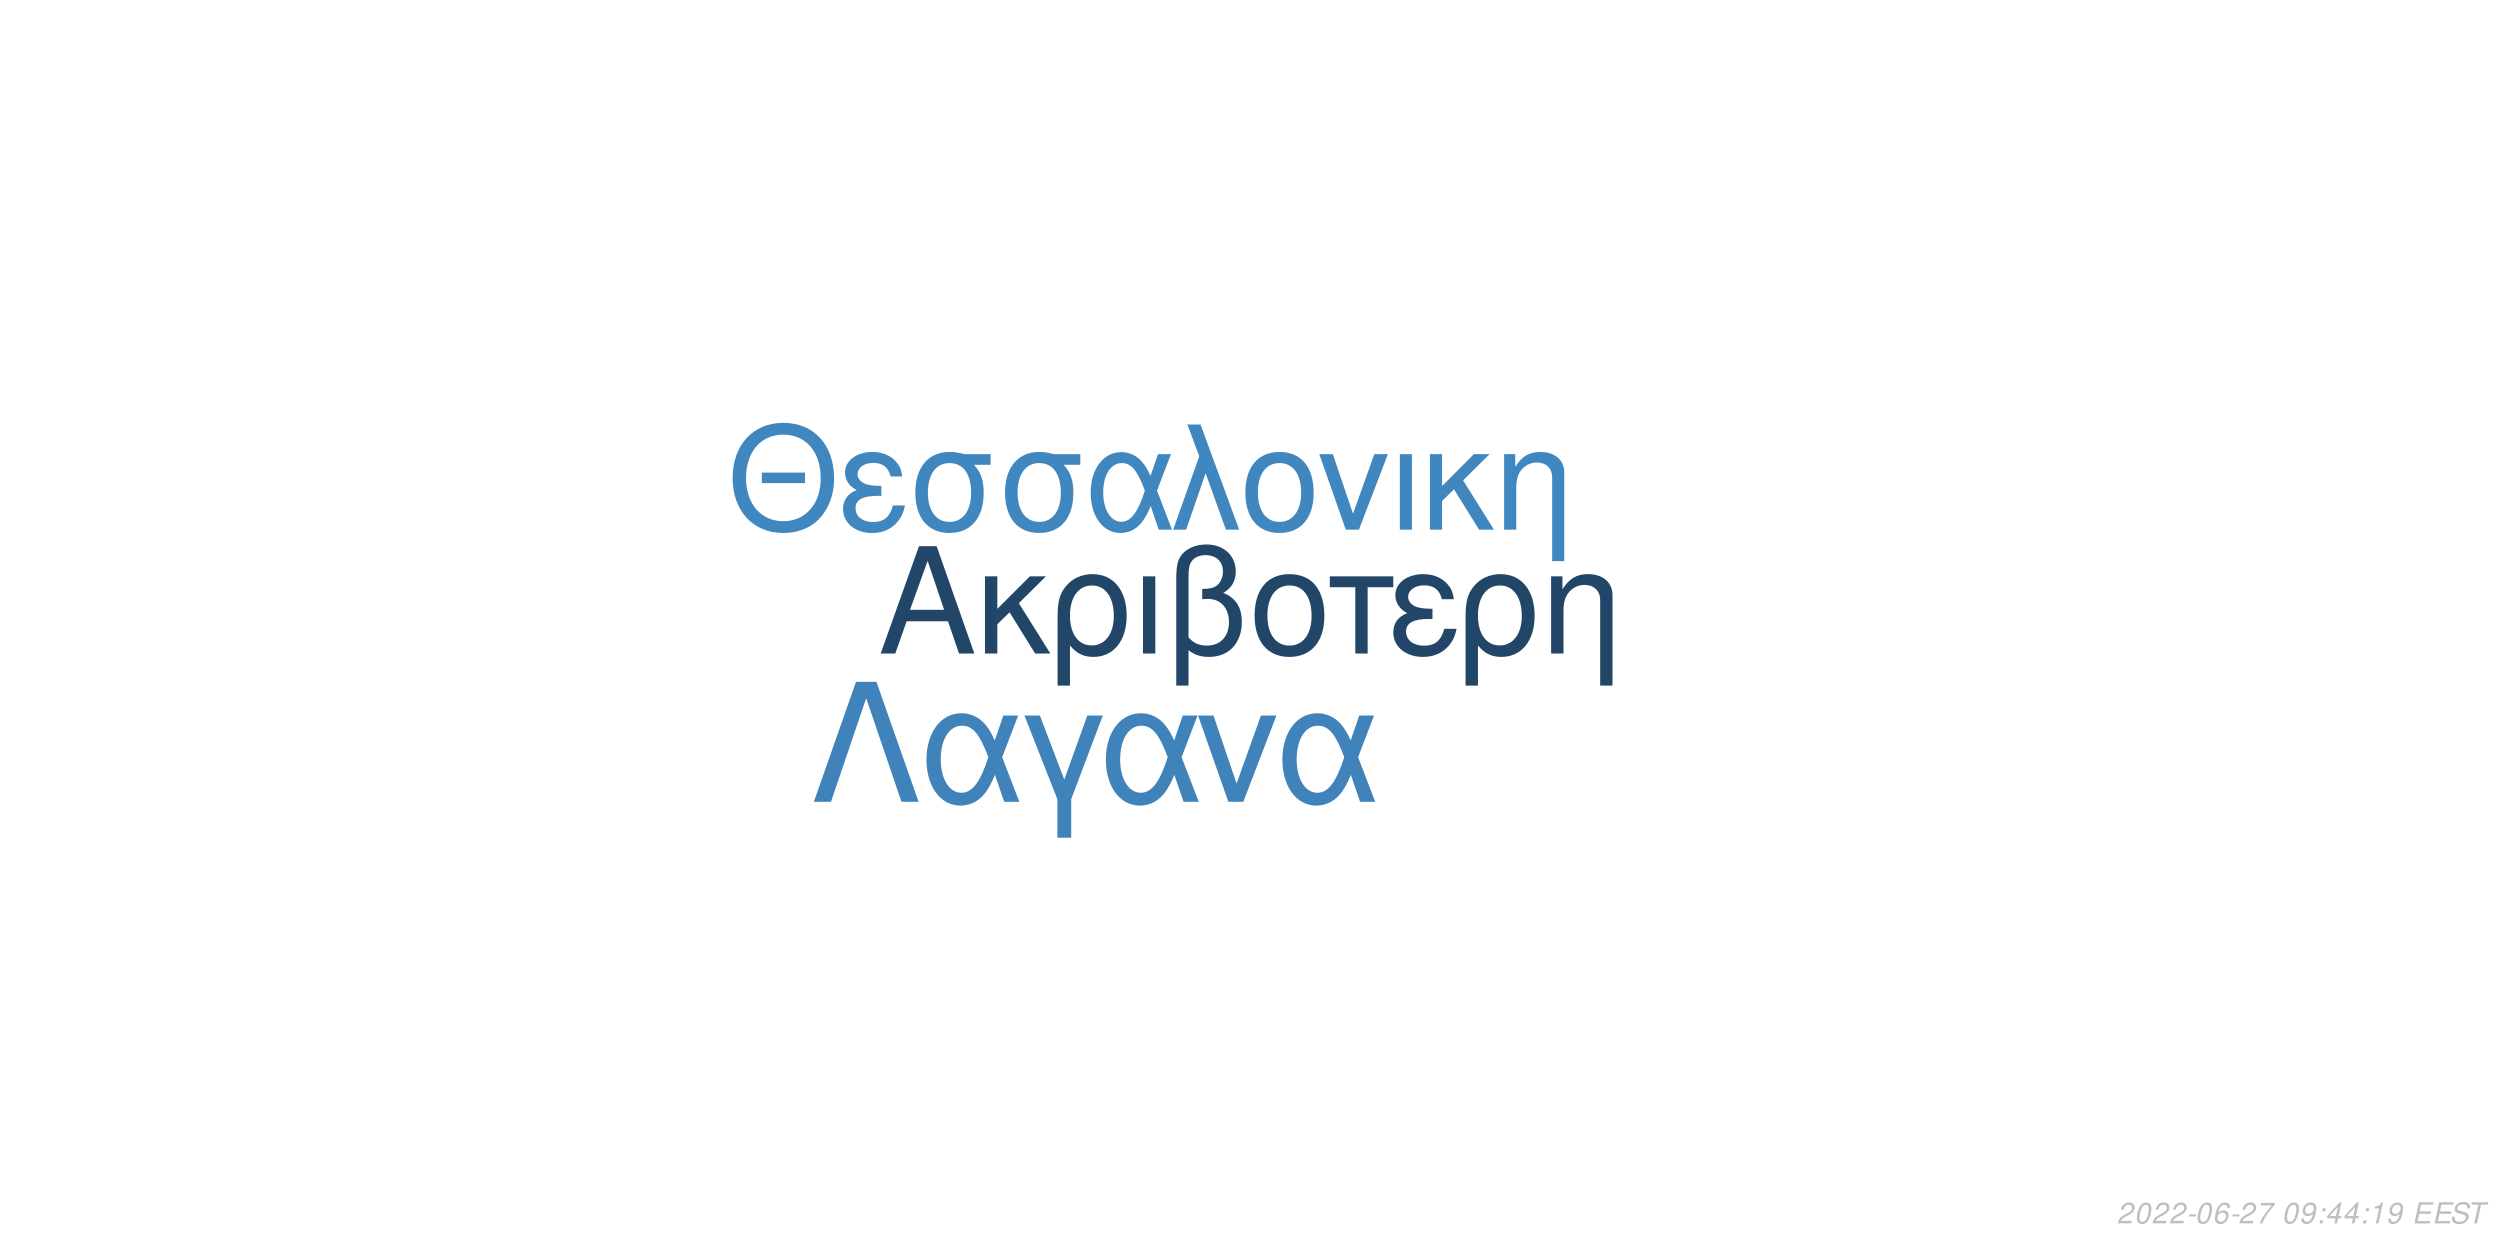
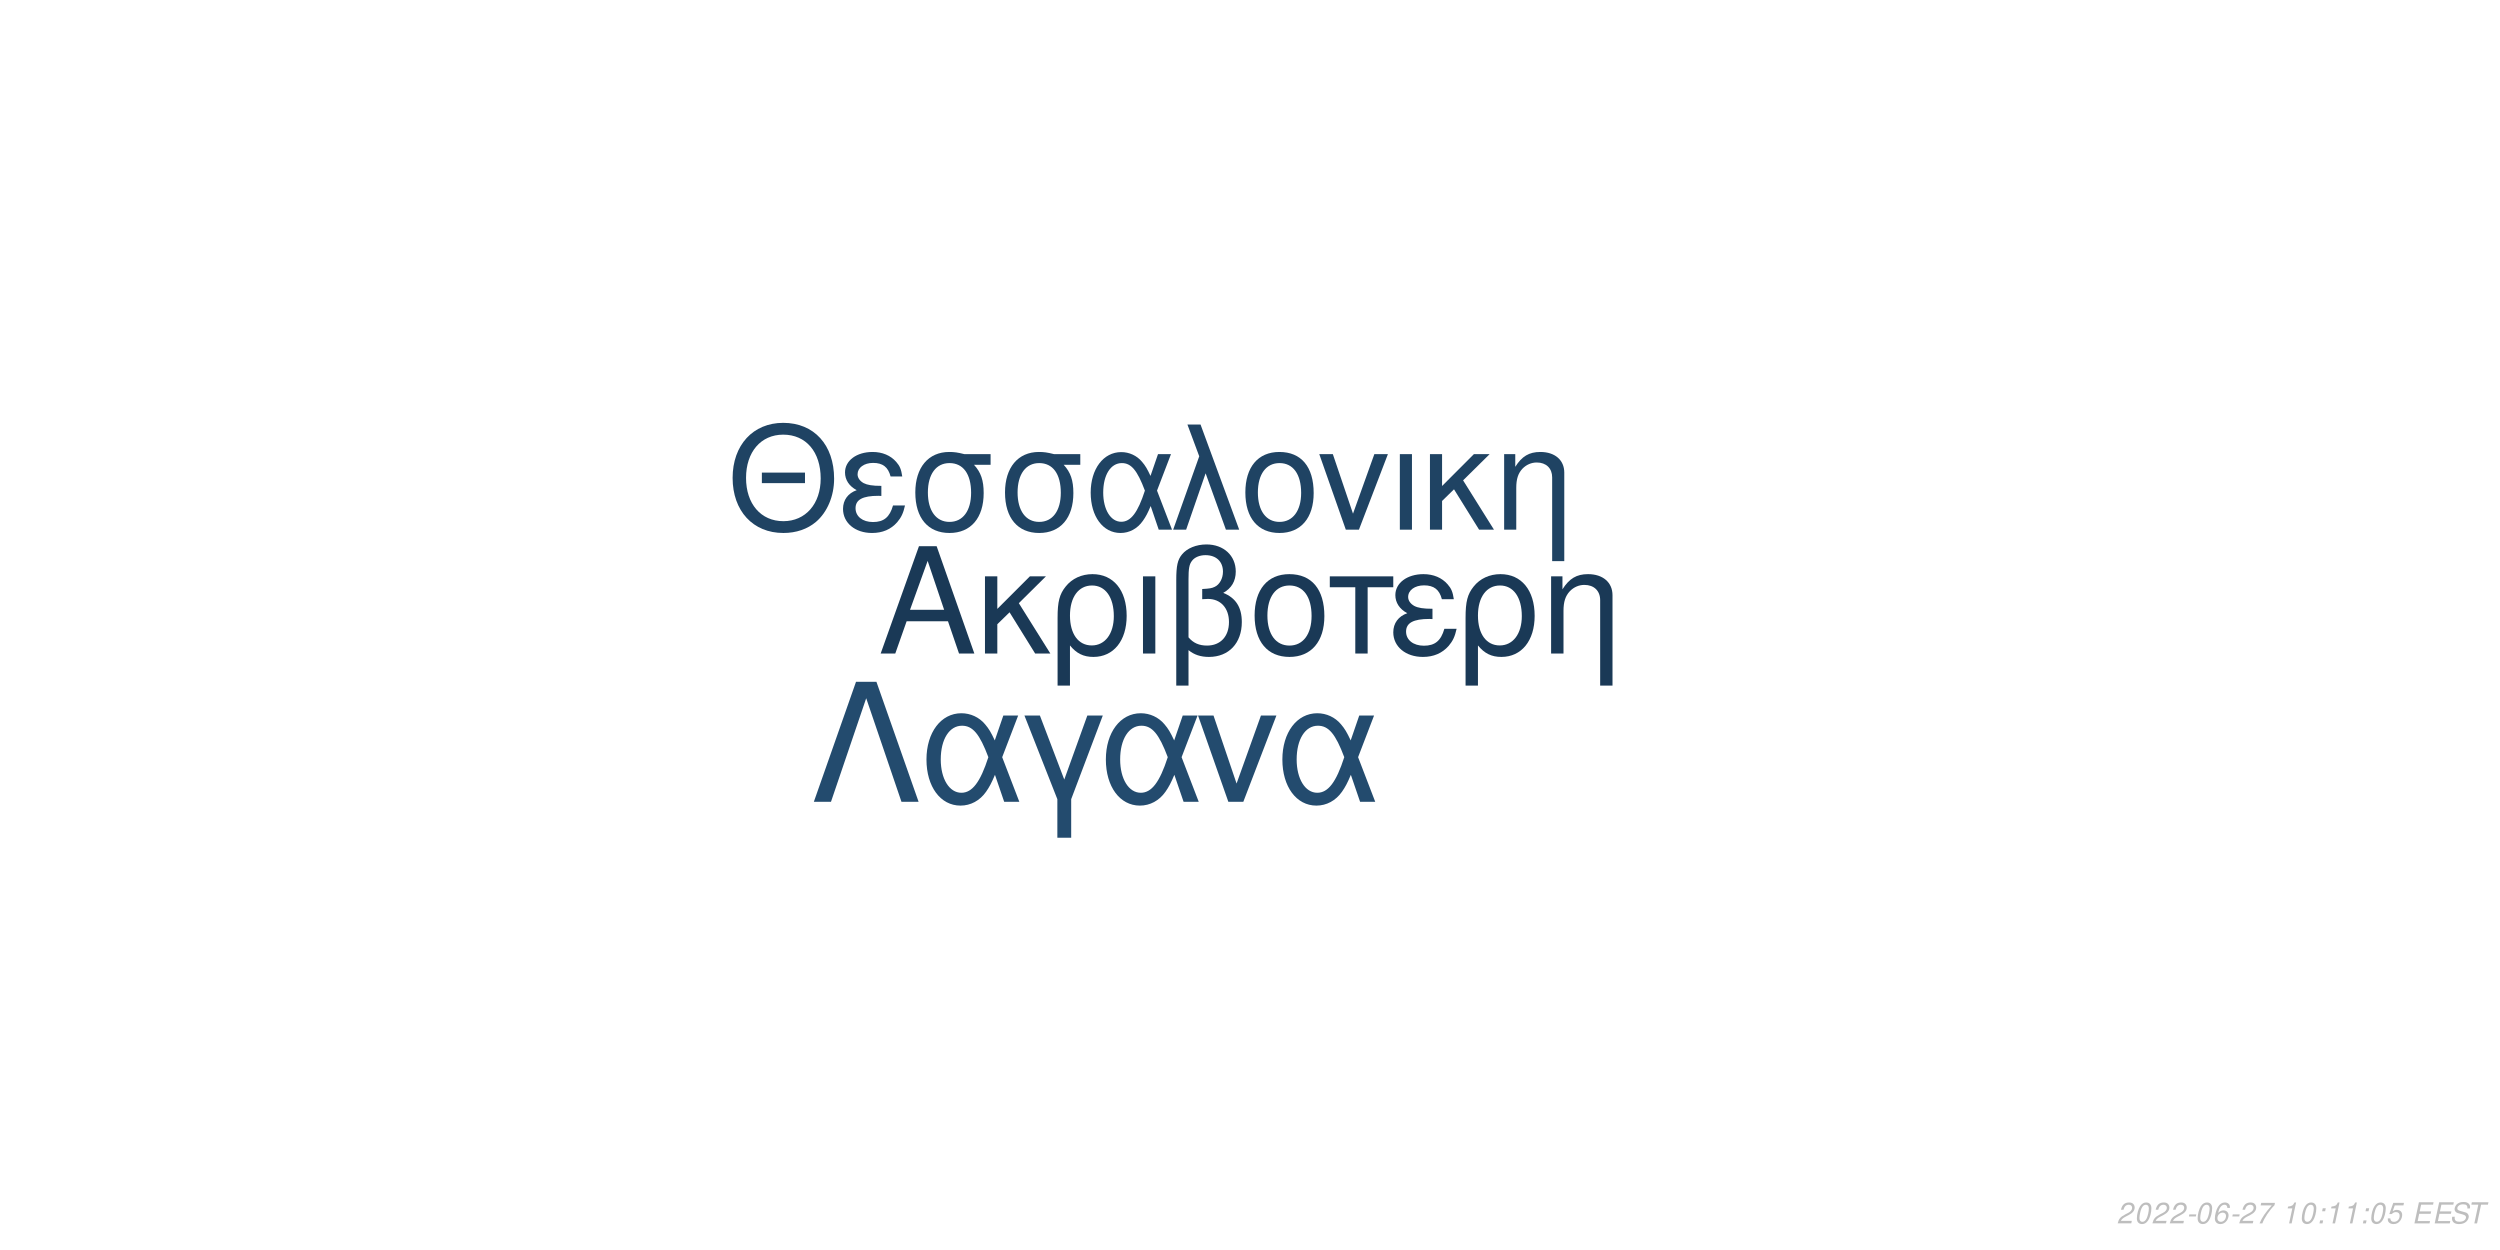
<svg xmlns="http://www.w3.org/2000/svg" xmlns:xlink="http://www.w3.org/1999/xlink" width="864pt" height="432pt" viewBox="0 0 864 432" version="1.1">
  <defs>
    <g>
      <symbol overflow="visible" id="glyph0-0">
        <path style="stroke:none;" d="" />
      </symbol>
      <symbol overflow="visible" id="glyph0-1">
        <path style="stroke:none;" d="M 24.125 -11.141 L 27.938 0 L 33.234 0 L 20.203 -37.094 L 14.094 -37.094 L 0.859 0 L 5.906 0 L 9.828 -11.141 Z M 22.797 -15.109 L 11 -15.109 L 17.094 -32.016 Z M 22.797 -15.109 " />
      </symbol>
      <symbol overflow="visible" id="glyph0-2">
        <path style="stroke:none;" d="M 7.172 -15.422 L 7.172 -26.672 L 2.906 -26.672 L 2.906 0 L 7.172 0 L 7.172 -10.125 L 11.406 -14.25 L 20.25 0 L 25.5 0 L 14.609 -17.406 L 23.969 -26.672 L 18.422 -26.672 Z M 7.172 -15.422 " />
      </symbol>
      <symbol overflow="visible" id="glyph0-3">
        <path style="stroke:none;" d="M 3 11.094 L 7.281 11.094 L 7.281 -2.797 C 9.516 -0.047 11.953 1.172 15.375 1.172 C 22.344 1.172 26.875 -4.422 26.875 -13.031 C 26.875 -21.891 22.297 -27.438 15.062 -27.438 C 11.297 -27.438 7.984 -25.906 5.797 -23.156 C 3.672 -20.516 3 -17.969 3 -12.359 Z M 14.906 -23.516 C 19.547 -23.516 22.438 -19.438 22.438 -12.922 C 22.438 -6.812 19.391 -2.797 14.812 -2.797 C 10.172 -2.797 7.281 -6.766 7.281 -13.125 C 7.281 -19.484 10.234 -23.516 14.906 -23.516 Z M 14.906 -23.516 " />
      </symbol>
      <symbol overflow="visible" id="glyph0-4">
        <path style="stroke:none;" d="M 3.516 0 L 7.781 0 L 7.781 -26.672 L 3.516 -26.672 Z M 3.516 0 " />
      </symbol>
      <symbol overflow="visible" id="glyph0-5">
        <path style="stroke:none;" d="M 4.016 11.094 L 8.25 11.094 L 8.25 -1.172 C 10.172 0.406 12.422 1.172 15.312 1.172 C 22.188 1.172 26.672 -3.609 26.672 -10.891 C 26.672 -15.984 24.578 -19.234 20.25 -20.969 C 23.109 -22.547 24.578 -25.031 24.578 -28.344 C 24.578 -33.844 20.406 -37.703 14.453 -37.703 C 10.938 -37.703 7.734 -36.391 6 -34.25 C 4.484 -32.422 4.016 -30.328 4.016 -25.391 Z M 8.25 -25.656 C 8.25 -29.359 8.5 -30.844 9.469 -32.062 C 10.375 -33.281 12.156 -34 14.094 -34 C 17.812 -34 20.156 -31.812 20.156 -28.297 C 20.156 -25.953 18.984 -23.812 17.297 -23.047 C 16.281 -22.547 15.469 -22.438 12.984 -22.297 L 12.984 -18.781 C 13.734 -18.828 14.344 -18.875 14.969 -18.875 C 19.344 -18.875 22.234 -15.719 22.234 -10.891 C 22.234 -5.906 19.281 -2.75 14.656 -2.75 C 11.953 -2.75 9.922 -3.609 8.25 -5.594 Z M 8.25 -25.656 " />
      </symbol>
      <symbol overflow="visible" id="glyph0-6">
        <path style="stroke:none;" d="M 14.094 -27.438 C 6.562 -27.438 2.094 -22.094 2.094 -13.125 C 2.094 -4.125 6.562 1.172 14.141 1.172 C 21.672 1.172 26.203 -4.172 26.203 -12.922 C 26.203 -22.188 21.828 -27.438 14.094 -27.438 Z M 14.141 -23.516 C 18.938 -23.516 21.781 -19.594 21.781 -12.984 C 21.781 -6.672 18.828 -2.75 14.141 -2.75 C 9.422 -2.75 6.516 -6.672 6.516 -13.125 C 6.516 -19.594 9.422 -23.516 14.141 -23.516 Z M 14.141 -23.516 " />
      </symbol>
      <symbol overflow="visible" id="glyph0-7">
        <path style="stroke:none;" d="M 7.891 0 L 12.156 0 L 12.156 -22.906 L 21.016 -22.906 L 21.016 -26.672 L -0.922 -26.672 L -0.922 -22.906 L 7.891 -22.906 Z M 7.891 0 " />
      </symbol>
      <symbol overflow="visible" id="glyph0-8">
        <path style="stroke:none;" d="M 14.562 -15.469 C 11.344 -15.469 9.562 -15.781 8.297 -16.438 C 6.922 -17.203 6.156 -18.328 6.156 -19.547 C 6.156 -21.891 8.453 -23.562 11.656 -23.562 C 15.062 -23.562 16.953 -22.094 17.812 -18.781 L 21.938 -18.781 C 21.578 -21.266 21.062 -22.5 19.797 -23.922 C 17.812 -26.203 14.906 -27.438 11.453 -27.438 C 5.797 -27.438 1.734 -24.375 1.734 -20.203 C 1.734 -17.609 3.156 -15.375 5.859 -13.938 C 2.797 -12.875 1.016 -10.484 1.016 -7.328 C 1.016 -2.391 5.297 1.172 11.25 1.172 C 14.969 1.172 17.906 -0.109 20.156 -2.641 C 21.578 -4.328 22.297 -5.797 22.906 -8.547 L 18.672 -8.547 C 17.5 -4.422 15.422 -2.703 11.609 -2.703 C 7.938 -2.703 5.438 -4.688 5.438 -7.578 C 5.438 -10.578 7.938 -11.953 13.484 -11.953 C 13.641 -11.953 14.094 -11.953 14.562 -11.906 Z M 14.562 -15.469 " />
      </symbol>
      <symbol overflow="visible" id="glyph0-9">
        <path style="stroke:none;" d="M 3.562 -26.672 L 3.562 0 L 7.844 0 L 7.844 -14.703 C 7.844 -17.906 8.5 -19.891 10.031 -21.531 C 11.406 -22.953 13.188 -23.719 15.062 -23.719 C 18.375 -23.719 20.516 -21.672 20.516 -18.469 L 20.516 11.094 L 24.781 11.094 L 24.781 -20.156 C 24.781 -24.578 21.469 -27.438 16.328 -27.438 C 12.359 -27.438 9.828 -25.906 7.484 -22.188 L 7.484 -26.672 Z M 3.562 -26.672 " />
      </symbol>
      <symbol overflow="visible" id="glyph1-0">
        <path style="stroke:none;" d="" />
      </symbol>
      <symbol overflow="visible" id="glyph1-1">
        <path style="stroke:none;" d="M 26.859 -19.734 L 11.953 -19.734 L 11.953 -16.094 L 26.859 -16.094 Z M 19.328 -36.922 C 8.922 -36.922 1.844 -29.25 1.844 -17.891 C 1.844 -6.484 8.875 1.141 19.391 1.141 C 23.812 1.141 27.703 -0.203 30.641 -2.688 C 34.578 -6.031 36.922 -11.656 36.922 -17.594 C 36.922 -29.297 30 -36.922 19.328 -36.922 Z M 19.328 -32.844 C 27.203 -32.844 32.281 -26.906 32.281 -17.688 C 32.281 -8.922 27.062 -2.938 19.391 -2.938 C 11.609 -2.938 6.484 -8.922 6.484 -17.891 C 6.484 -26.859 11.609 -32.844 19.328 -32.844 Z M 19.328 -32.844 " />
      </symbol>
      <symbol overflow="visible" id="glyph1-2">
        <path style="stroke:none;" d="M 14.25 -15.141 C 11.109 -15.141 9.375 -15.453 8.125 -16.094 C 6.781 -16.844 6.031 -17.938 6.031 -19.141 C 6.031 -21.422 8.266 -23.078 11.406 -23.078 C 14.75 -23.078 16.594 -21.625 17.438 -18.391 L 21.469 -18.391 C 21.125 -20.828 20.625 -22.031 19.391 -23.422 C 17.438 -25.656 14.594 -26.859 11.219 -26.859 C 5.688 -26.859 1.688 -23.875 1.688 -19.781 C 1.688 -17.234 3.094 -15.047 5.734 -13.656 C 2.734 -12.609 1 -10.266 1 -7.172 C 1 -2.344 5.188 1.141 11.016 1.141 C 14.656 1.141 17.547 -0.094 19.734 -2.594 C 21.125 -4.234 21.828 -5.688 22.422 -8.375 L 18.281 -8.375 C 17.141 -4.328 15.094 -2.641 11.359 -2.641 C 7.766 -2.641 5.328 -4.578 5.328 -7.422 C 5.328 -10.359 7.766 -11.703 13.203 -11.703 C 13.359 -11.703 13.797 -11.703 14.25 -11.656 Z M 14.25 -15.141 " />
      </symbol>
      <symbol overflow="visible" id="glyph1-3">
        <path style="stroke:none;" d="M 29 -26.109 L 19.938 -26.109 C 17.594 -26.703 16.438 -26.859 14.703 -26.859 C 7.469 -26.859 2.984 -21.469 2.984 -12.859 C 2.984 -4.031 7.375 1.141 14.797 1.141 C 22.172 1.141 26.609 -4.078 26.609 -12.656 C 26.609 -17.047 25.656 -19.828 23.266 -22.422 L 29 -22.422 Z M 14.797 -23.016 C 19.531 -23.016 22.266 -19.234 22.266 -12.75 C 22.266 -6.531 19.438 -2.688 14.797 -2.688 C 10.172 -2.688 7.328 -6.531 7.328 -12.859 C 7.328 -19.188 10.172 -23.016 14.797 -23.016 Z M 14.797 -23.016 " />
      </symbol>
      <symbol overflow="visible" id="glyph1-4">
        <path style="stroke:none;" d="M 29.344 -26.109 L 24.859 -26.109 L 22.266 -18.578 C 21.125 -21.031 20.484 -22.125 19.328 -23.469 C 17.547 -25.609 14.906 -26.812 12.156 -26.812 C 5.984 -26.812 1.594 -20.984 1.594 -12.812 C 1.594 -4.578 5.828 1.141 11.906 1.141 C 14.953 1.141 17.734 -0.344 19.625 -3.047 C 20.672 -4.531 21.281 -5.688 22.328 -8.172 L 25.109 0 L 29.703 0 L 24.516 -13.5 Z M 20.328 -13.5 C 17.891 -5.922 15.453 -2.734 12.156 -2.734 C 8.516 -2.734 5.922 -6.922 5.922 -12.812 C 5.922 -18.938 8.516 -23.016 12.359 -23.016 C 15.594 -23.016 17.688 -20.531 20.328 -13.5 Z M 20.328 -13.5 " />
      </symbol>
      <symbol overflow="visible" id="glyph1-5">
        <path style="stroke:none;" d="M 1.094 0 L 5.578 0 L 12.312 -19.484 L 19.328 0 L 23.922 0 L 10.562 -36.328 L 6.031 -36.328 L 10.109 -25.359 Z M 1.094 0 " />
      </symbol>
      <symbol overflow="visible" id="glyph1-6">
        <path style="stroke:none;" d="M 13.797 -26.859 C 6.422 -26.859 2.047 -21.625 2.047 -12.859 C 2.047 -4.031 6.422 1.141 13.859 1.141 C 21.234 1.141 25.656 -4.078 25.656 -12.656 C 25.656 -21.719 21.375 -26.859 13.797 -26.859 Z M 13.859 -23.016 C 18.531 -23.016 21.328 -19.188 21.328 -12.703 C 21.328 -6.531 18.438 -2.688 13.859 -2.688 C 9.219 -2.688 6.375 -6.531 6.375 -12.859 C 6.375 -19.188 9.219 -23.016 13.859 -23.016 Z M 13.859 -23.016 " />
      </symbol>
      <symbol overflow="visible" id="glyph1-7">
        <path style="stroke:none;" d="M 14.297 0 L 24.312 -26.109 L 19.625 -26.109 L 12.25 -5.531 L 5.281 -26.109 L 0.594 -26.109 L 9.766 0 Z M 14.297 0 " />
      </symbol>
      <symbol overflow="visible" id="glyph1-8">
        <path style="stroke:none;" d="M 3.438 0 L 7.625 0 L 7.625 -26.109 L 3.438 -26.109 Z M 3.438 0 " />
      </symbol>
      <symbol overflow="visible" id="glyph1-9">
        <path style="stroke:none;" d="M 7.031 -15.094 L 7.031 -26.109 L 2.844 -26.109 L 2.844 0 L 7.031 0 L 7.031 -9.922 L 11.156 -13.953 L 19.828 0 L 24.969 0 L 14.297 -17.047 L 23.469 -26.109 L 18.031 -26.109 Z M 7.031 -15.094 " />
      </symbol>
      <symbol overflow="visible" id="glyph1-10">
        <path style="stroke:none;" d="M 3.484 -26.109 L 3.484 0 L 7.672 0 L 7.672 -14.406 C 7.672 -17.547 8.328 -19.484 9.812 -21.078 C 11.156 -22.469 12.906 -23.219 14.75 -23.219 C 17.984 -23.219 20.078 -21.234 20.078 -18.094 L 20.078 10.859 L 24.266 10.859 L 24.266 -19.734 C 24.266 -24.062 21.031 -26.859 16 -26.859 C 12.109 -26.859 9.609 -25.359 7.328 -21.719 L 7.328 -26.109 Z M 3.484 -26.109 " />
      </symbol>
      <symbol overflow="visible" id="glyph2-0">
        <path style="stroke:none;" d="" />
      </symbol>
      <symbol overflow="visible" id="glyph2-1">
        <path style="stroke:none;" d="M 22.531 -41.484 L 15.484 -41.484 L 0.906 0 L 6.828 0 L 19 -35.797 L 31.188 0 L 37.109 0 Z M 22.531 -41.484 " />
      </symbol>
      <symbol overflow="visible" id="glyph2-2">
        <path style="stroke:none;" d="M 33.516 -29.812 L 28.391 -29.812 L 25.438 -21.219 C 24.125 -24.016 23.391 -25.266 22.078 -26.797 C 20.031 -29.25 17.016 -30.609 13.891 -30.609 C 6.828 -30.609 1.828 -23.953 1.828 -14.625 C 1.828 -5.234 6.656 1.312 13.594 1.312 C 17.078 1.312 20.266 -0.391 22.422 -3.469 C 23.609 -5.172 24.297 -6.484 25.5 -9.328 L 28.688 0 L 33.922 0 L 28 -15.422 Z M 23.219 -15.422 C 20.422 -6.766 17.641 -3.125 13.891 -3.125 C 9.734 -3.125 6.766 -7.906 6.766 -14.625 C 6.766 -21.625 9.734 -26.297 14.109 -26.297 C 17.812 -26.297 20.203 -23.453 23.219 -15.422 Z M 23.219 -15.422 " />
      </symbol>
      <symbol overflow="visible" id="glyph2-3">
        <path style="stroke:none;" d="M 12.062 12.406 L 16.844 12.406 L 16.844 -0.906 L 27.766 -29.812 L 22.422 -29.812 L 14.453 -7.688 L 6.031 -29.812 L 0.688 -29.812 L 12.062 -0.906 Z M 12.062 12.406 " />
      </symbol>
      <symbol overflow="visible" id="glyph2-4">
        <path style="stroke:none;" d="M 16.328 0 L 27.766 -29.812 L 22.422 -29.812 L 14 -6.312 L 6.031 -29.812 L 0.688 -29.812 L 11.156 0 Z M 16.328 0 " />
      </symbol>
      <symbol overflow="visible" id="glyph3-0">
        <path style="stroke:none;" d="" />
      </symbol>
      <symbol overflow="visible" id="glyph3-1">
        <path style="stroke:none;" d="M 5.234 -0.875 L 1.469 -0.875 C 1.641 -1.375 2.203 -1.891 3.109 -2.344 L 4.234 -2.938 C 5.562 -3.625 6.219 -4.469 6.219 -5.484 C 6.219 -5.938 6.062 -6.359 5.797 -6.656 C 5.469 -7.047 4.984 -7.234 4.312 -7.234 C 2.766 -7.234 1.891 -6.453 1.484 -4.734 L 2.375 -4.734 C 2.484 -5.188 2.609 -5.484 2.797 -5.75 C 3.094 -6.203 3.609 -6.453 4.188 -6.453 C 4.891 -6.453 5.344 -6.031 5.344 -5.375 C 5.344 -4.703 4.859 -4.094 4.016 -3.656 L 2.984 -3.125 C 1.234 -2.188 0.797 -1.656 0.344 -0.016 L 5.047 -0.016 Z M 5.234 -0.875 " />
      </symbol>
      <symbol overflow="visible" id="glyph3-2">
        <path style="stroke:none;" d="M 4.203 -7.234 C 3.375 -7.234 2.688 -6.812 2.125 -5.984 C 1.484 -5.047 0.984 -3.188 0.984 -1.734 C 0.984 -1.109 1.172 -0.562 1.484 -0.266 C 1.797 0.047 2.281 0.234 2.766 0.234 C 3.625 0.234 4.281 -0.156 4.859 -1.016 C 5.516 -1.953 6 -3.797 6 -5.266 C 6 -6.5 5.328 -7.234 4.203 -7.234 Z M 4.094 -6.453 C 4.734 -6.453 5.125 -5.984 5.125 -5.156 C 5.125 -4.203 4.781 -2.625 4.406 -1.812 C 3.984 -0.938 3.516 -0.547 2.875 -0.547 C 2.25 -0.547 1.875 -1.031 1.875 -1.828 C 1.875 -2.797 2.203 -4.344 2.594 -5.203 C 2.984 -6.047 3.453 -6.453 4.094 -6.453 Z M 4.094 -6.453 " />
      </symbol>
      <symbol overflow="visible" id="glyph3-3">
        <path style="stroke:none;" d="M 3.516 -3.125 L 1.125 -3.125 L 0.969 -2.406 L 3.359 -2.406 Z M 3.516 -3.125 " />
      </symbol>
      <symbol overflow="visible" id="glyph3-4">
        <path style="stroke:none;" d="M 6.125 -5.344 L 6.141 -5.625 C 6.141 -6.609 5.453 -7.234 4.391 -7.234 C 3.438 -7.234 2.641 -6.719 2.016 -5.703 C 1.422 -4.781 0.938 -2.953 0.938 -1.688 C 0.938 -0.516 1.688 0.234 2.859 0.234 C 3.703 0.234 4.438 -0.156 5 -0.875 C 5.406 -1.422 5.672 -2.156 5.672 -2.766 C 5.672 -3.812 4.969 -4.5 3.906 -4.5 C 3.234 -4.5 2.672 -4.234 2.094 -3.625 C 2.406 -5.375 3.234 -6.453 4.25 -6.453 C 4.703 -6.453 5.062 -6.234 5.172 -5.844 C 5.203 -5.719 5.234 -5.578 5.25 -5.344 Z M 3.656 -3.734 C 4.344 -3.734 4.797 -3.281 4.797 -2.625 C 4.797 -1.469 3.984 -0.547 2.984 -0.547 C 2.297 -0.547 1.812 -1.047 1.812 -1.766 C 1.812 -2.859 2.625 -3.734 3.656 -3.734 Z M 3.656 -3.734 " />
      </symbol>
      <symbol overflow="visible" id="glyph3-5">
        <path style="stroke:none;" d="M 6.703 -7.094 L 1.953 -7.094 L 1.766 -6.219 L 5.594 -6.219 C 3.344 -3.688 2.266 -2.109 1.375 0 L 2.344 0 C 3.031 -1.906 4.828 -4.594 6.547 -6.281 Z M 6.703 -7.094 " />
      </symbol>
      <symbol overflow="visible" id="glyph3-6">
        <path style="stroke:none;" d="" />
      </symbol>
      <symbol overflow="visible" id="glyph3-7">
-         <path style="stroke:none;" d="M 0.844 -1.656 C 0.844 -1.547 0.844 -1.438 0.844 -1.375 C 0.844 -0.406 1.531 0.234 2.578 0.234 C 3.203 0.234 3.766 0.016 4.297 -0.438 C 4.938 -1 5.312 -1.656 5.594 -2.719 C 5.844 -3.672 6.016 -4.766 6.016 -5.375 C 6.016 -5.844 5.844 -6.328 5.547 -6.656 C 5.203 -7.031 4.703 -7.234 4.062 -7.234 C 2.516 -7.234 1.297 -5.938 1.297 -4.266 C 1.297 -3.203 1.984 -2.547 3.047 -2.547 C 3.484 -2.547 3.953 -2.672 4.281 -2.891 C 4.406 -2.984 4.547 -3.078 4.828 -3.344 C 4.438 -1.484 3.703 -0.547 2.703 -0.547 C 2.109 -0.547 1.719 -0.938 1.719 -1.547 L 1.719 -1.656 Z M 3.953 -6.453 C 4.625 -6.453 5.141 -5.953 5.141 -5.281 C 5.141 -4.188 4.312 -3.312 3.297 -3.312 C 2.594 -3.312 2.172 -3.734 2.172 -4.453 C 2.172 -5.562 2.984 -6.453 3.953 -6.453 Z M 3.953 -6.453 " />
+         <path style="stroke:none;" d="M 3.703 -5.188 L 2.594 0 L 3.469 0 L 5.016 -7.234 L 4.438 -7.234 C 3.906 -6.156 3.688 -6.016 2.234 -5.812 L 2.109 -5.188 Z M 3.703 -5.188 " />
      </symbol>
      <symbol overflow="visible" id="glyph3-8">
        <path style="stroke:none;" d="M 2.359 -1.031 L 1.312 -1.031 L 1.094 0 L 2.141 0 Z M 3.266 -5.234 L 2.219 -5.234 L 2 -4.203 L 3.047 -4.203 Z M 3.266 -5.234 " />
      </symbol>
      <symbol overflow="visible" id="glyph3-9">
-         <path style="stroke:none;" d="M 3.625 -1.75 L 3.266 0 L 4.141 0 L 4.516 -1.75 L 5.562 -1.75 L 5.734 -2.531 L 4.688 -2.531 L 5.688 -7.234 L 5.016 -7.234 L 0.844 -2.672 L 0.641 -1.75 Z M 3.797 -2.531 L 1.594 -2.531 L 4.469 -5.703 Z M 3.797 -2.531 " />
+         <path style="stroke:none;" d="M 6.297 -7.094 L 2.594 -7.094 L 1.234 -3.234 L 2.047 -3.234 C 2.656 -3.766 2.938 -3.906 3.531 -3.906 C 4.328 -3.906 4.797 -3.453 4.797 -2.688 C 4.797 -1.438 3.969 -0.547 2.828 -0.547 C 2.031 -0.547 1.609 -0.938 1.578 -1.734 L 0.703 -1.734 L 0.703 -1.516 C 0.703 -0.938 0.844 -0.547 1.188 -0.266 C 1.562 0.062 2.078 0.234 2.703 0.234 C 3.656 0.234 4.391 -0.156 4.984 -0.922 C 5.422 -1.5 5.672 -2.234 5.672 -2.953 C 5.672 -4 4.938 -4.672 3.812 -4.672 C 3.328 -4.672 2.906 -4.547 2.406 -4.234 L 3.109 -6.219 L 6.109 -6.219 Z M 6.297 -7.094 " />
      </symbol>
      <symbol overflow="visible" id="glyph3-10">
-         <path style="stroke:none;" d="M 3.703 -5.188 L 2.594 0 L 3.469 0 L 5.016 -7.234 L 4.438 -7.234 C 3.906 -6.156 3.688 -6.016 2.234 -5.812 L 2.109 -5.188 Z M 3.703 -5.188 " />
+         <path style="stroke:none;" d="M 2.547 -3.312 L 6.5 -3.312 L 6.688 -4.141 L 2.719 -4.141 L 3.219 -6.469 L 7.344 -6.469 L 7.516 -7.297 L 2.453 -7.297 L 0.906 0 L 6.125 0 L 6.297 -0.812 L 2.016 -0.812 Z M 2.547 -3.312 " />
      </symbol>
      <symbol overflow="visible" id="glyph3-11">
-         <path style="stroke:none;" d="M 2.547 -3.312 L 6.5 -3.312 L 6.688 -4.141 L 2.719 -4.141 L 3.219 -6.469 L 7.344 -6.469 L 7.516 -7.297 L 2.453 -7.297 L 0.906 0 L 6.125 0 L 6.297 -0.812 L 2.016 -0.812 Z M 2.547 -3.312 " />
+         <path style="stroke:none;" d="M 7.062 -5.156 C 7.125 -5.438 7.141 -5.562 7.141 -5.703 C 7.141 -6.156 6.938 -6.594 6.594 -6.891 C 6.188 -7.25 5.656 -7.406 4.875 -7.406 C 3.844 -7.406 3.047 -7.125 2.5 -6.562 C 2.094 -6.141 1.781 -5.438 1.781 -4.922 C 1.781 -4.297 2.219 -3.766 2.891 -3.562 L 4.594 -3.094 C 5.406 -2.859 5.734 -2.578 5.734 -2.094 C 5.734 -1.781 5.547 -1.406 5.266 -1.141 C 4.844 -0.766 4.266 -0.578 3.453 -0.578 C 2.328 -0.578 1.812 -0.984 1.812 -1.906 C 1.812 -2.047 1.812 -2.125 1.844 -2.312 L 0.984 -2.312 C 0.906 -2.062 0.891 -1.906 0.891 -1.688 C 0.891 -0.484 1.797 0.234 3.297 0.234 C 4.359 0.234 5.234 -0.062 5.812 -0.609 C 6.344 -1.078 6.688 -1.797 6.688 -2.375 C 6.688 -2.641 6.609 -2.906 6.453 -3.156 C 6.234 -3.5 5.938 -3.703 5.469 -3.828 L 3.75 -4.312 C 2.984 -4.547 2.734 -4.734 2.734 -5.188 C 2.734 -5.547 2.875 -5.844 3.188 -6.109 C 3.547 -6.438 4.031 -6.594 4.703 -6.594 C 5.266 -6.594 5.688 -6.484 5.906 -6.297 C 6.094 -6.125 6.219 -5.797 6.219 -5.516 C 6.219 -5.422 6.203 -5.344 6.188 -5.156 Z M 7.062 -5.156 " />
      </symbol>
      <symbol overflow="visible" id="glyph3-12">
-         <path style="stroke:none;" d="M 7.062 -5.156 C 7.125 -5.438 7.141 -5.562 7.141 -5.703 C 7.141 -6.156 6.938 -6.594 6.594 -6.891 C 6.188 -7.25 5.656 -7.406 4.875 -7.406 C 3.844 -7.406 3.047 -7.125 2.5 -6.562 C 2.094 -6.141 1.781 -5.438 1.781 -4.922 C 1.781 -4.297 2.219 -3.766 2.891 -3.562 L 4.594 -3.094 C 5.406 -2.859 5.734 -2.578 5.734 -2.094 C 5.734 -1.781 5.547 -1.406 5.266 -1.141 C 4.844 -0.766 4.266 -0.578 3.453 -0.578 C 2.328 -0.578 1.812 -0.984 1.812 -1.906 C 1.812 -2.047 1.812 -2.125 1.844 -2.312 L 0.984 -2.312 C 0.906 -2.062 0.891 -1.906 0.891 -1.688 C 0.891 -0.484 1.797 0.234 3.297 0.234 C 4.359 0.234 5.234 -0.062 5.812 -0.609 C 6.344 -1.078 6.688 -1.797 6.688 -2.375 C 6.688 -2.641 6.609 -2.906 6.453 -3.156 C 6.234 -3.5 5.938 -3.703 5.469 -3.828 L 3.75 -4.312 C 2.984 -4.547 2.734 -4.734 2.734 -5.188 C 2.734 -5.547 2.875 -5.844 3.188 -6.109 C 3.547 -6.438 4.031 -6.594 4.703 -6.594 C 5.266 -6.594 5.688 -6.484 5.906 -6.297 C 6.094 -6.125 6.219 -5.797 6.219 -5.516 C 6.219 -5.422 6.203 -5.344 6.188 -5.156 Z M 7.062 -5.156 " />
-       </symbol>
-       <symbol overflow="visible" id="glyph3-13">
        <path style="stroke:none;" d="M 4.938 -6.469 L 7.312 -6.469 L 7.484 -7.297 L 1.75 -7.297 L 1.578 -6.469 L 3.984 -6.469 L 2.609 0 L 3.547 0 Z M 4.938 -6.469 " />
      </symbol>
    </g>
  </defs>
  <g id="surface1">
    <rect x="0" y="0" width="864" height="432" style="fill:rgb(100%,100%,100%);fill-opacity:1;stroke:none;" />
-     <g style="fill:rgb(12.941%,27.451%,40.784%);fill-opacity:1;">
+     <g style="fill:rgb(10.196%,22.353%,33.725%);fill-opacity:1;">
      <use xlink:href="#glyph0-1" x="303.5" y="225.861" />
      <use xlink:href="#glyph0-2" x="337.5" y="225.861" />
      <use xlink:href="#glyph0-3" x="362.5" y="225.861" />
      <use xlink:href="#glyph0-4" x="391.5" y="225.861" />
      <use xlink:href="#glyph0-5" x="402.5" y="225.861" />
      <use xlink:href="#glyph0-6" x="431.5" y="225.861" />
      <use xlink:href="#glyph0-7" x="460.5" y="225.861" />
      <use xlink:href="#glyph0-8" x="480.5" y="225.861" />
      <use xlink:href="#glyph0-3" x="503.5" y="225.861" />
      <use xlink:href="#glyph0-9" x="532.5" y="225.861" />
    </g>
-     <g style="fill:rgb(25.49%,52.941%,74.902%);fill-opacity:1;">
+     <g style="fill:rgb(12.157%,26.275%,38.824%);fill-opacity:1;">
      <use xlink:href="#glyph1-1" x="251.348" y="183.058" />
      <use xlink:href="#glyph1-2" x="290.348" y="183.058" />
      <use xlink:href="#glyph1-3" x="313.348" y="183.058" />
      <use xlink:href="#glyph1-3" x="344.348" y="183.058" />
      <use xlink:href="#glyph1-4" x="375.348" y="183.058" />
      <use xlink:href="#glyph1-5" x="404.348" y="183.058" />
      <use xlink:href="#glyph1-6" x="428.348" y="183.058" />
      <use xlink:href="#glyph1-7" x="455.348" y="183.058" />
      <use xlink:href="#glyph1-8" x="480.348" y="183.058" />
      <use xlink:href="#glyph1-9" x="491.348" y="183.058" />
      <use xlink:href="#glyph1-10" x="516.348" y="183.058" />
    </g>
-     <g style="fill:rgb(24.706%,51.373%,72.941%);fill-opacity:1;">
+     <g style="fill:rgb(13.725%,29.412%,43.137%);fill-opacity:1;">
      <use xlink:href="#glyph2-1" x="280.359" y="277.105" />
      <use xlink:href="#glyph2-2" x="318.359" y="277.105" />
      <use xlink:href="#glyph2-3" x="353.359" y="277.105" />
      <use xlink:href="#glyph2-2" x="380.359" y="277.105" />
      <use xlink:href="#glyph2-4" x="413.359" y="277.105" />
      <use xlink:href="#glyph2-2" x="441.359" y="277.105" />
    </g>
    <g style="fill:rgb(74.51%,74.51%,74.51%);fill-opacity:1;">
      <use xlink:href="#glyph3-1" x="731.52" y="422.81" />
      <use xlink:href="#glyph3-2" x="737.52" y="422.81" />
      <use xlink:href="#glyph3-1" x="743.52" y="422.81" />
      <use xlink:href="#glyph3-1" x="749.52" y="422.81" />
      <use xlink:href="#glyph3-3" x="755.52" y="422.81" />
      <use xlink:href="#glyph3-2" x="758.52" y="422.81" />
      <use xlink:href="#glyph3-4" x="764.52" y="422.81" />
      <use xlink:href="#glyph3-3" x="770.52" y="422.81" />
      <use xlink:href="#glyph3-1" x="773.52" y="422.81" />
      <use xlink:href="#glyph3-5" x="779.52" y="422.81" />
      <use xlink:href="#glyph3-6" x="785.52" y="422.81" />
-       <use xlink:href="#glyph3-2" x="788.52" y="422.81" />
-       <use xlink:href="#glyph3-7" x="794.52" y="422.81" />
+       <use xlink:href="#glyph3-7" x="788.52" y="422.81" />
+       <use xlink:href="#glyph3-2" x="794.52" y="422.81" />
      <use xlink:href="#glyph3-8" x="800.52" y="422.81" />
-       <use xlink:href="#glyph3-9" x="803.52" y="422.81" />
-       <use xlink:href="#glyph3-9" x="809.52" y="422.81" />
+       <use xlink:href="#glyph3-7" x="803.52" y="422.81" />
+       <use xlink:href="#glyph3-7" x="809.52" y="422.81" />
      <use xlink:href="#glyph3-8" x="815.52" y="422.81" />
-       <use xlink:href="#glyph3-10" x="818.52" y="422.81" />
-       <use xlink:href="#glyph3-7" x="824.52" y="422.81" />
+       <use xlink:href="#glyph3-2" x="818.52" y="422.81" />
+       <use xlink:href="#glyph3-9" x="824.52" y="422.81" />
      <use xlink:href="#glyph3-6" x="830.52" y="422.81" />
-       <use xlink:href="#glyph3-11" x="833.52" y="422.81" />
-       <use xlink:href="#glyph3-11" x="840.52" y="422.81" />
-       <use xlink:href="#glyph3-12" x="846.52" y="422.81" />
-       <use xlink:href="#glyph3-13" x="852.52" y="422.81" />
+       <use xlink:href="#glyph3-10" x="833.52" y="422.81" />
+       <use xlink:href="#glyph3-10" x="840.52" y="422.81" />
+       <use xlink:href="#glyph3-11" x="846.52" y="422.81" />
+       <use xlink:href="#glyph3-12" x="852.52" y="422.81" />
    </g>
  </g>
</svg>
